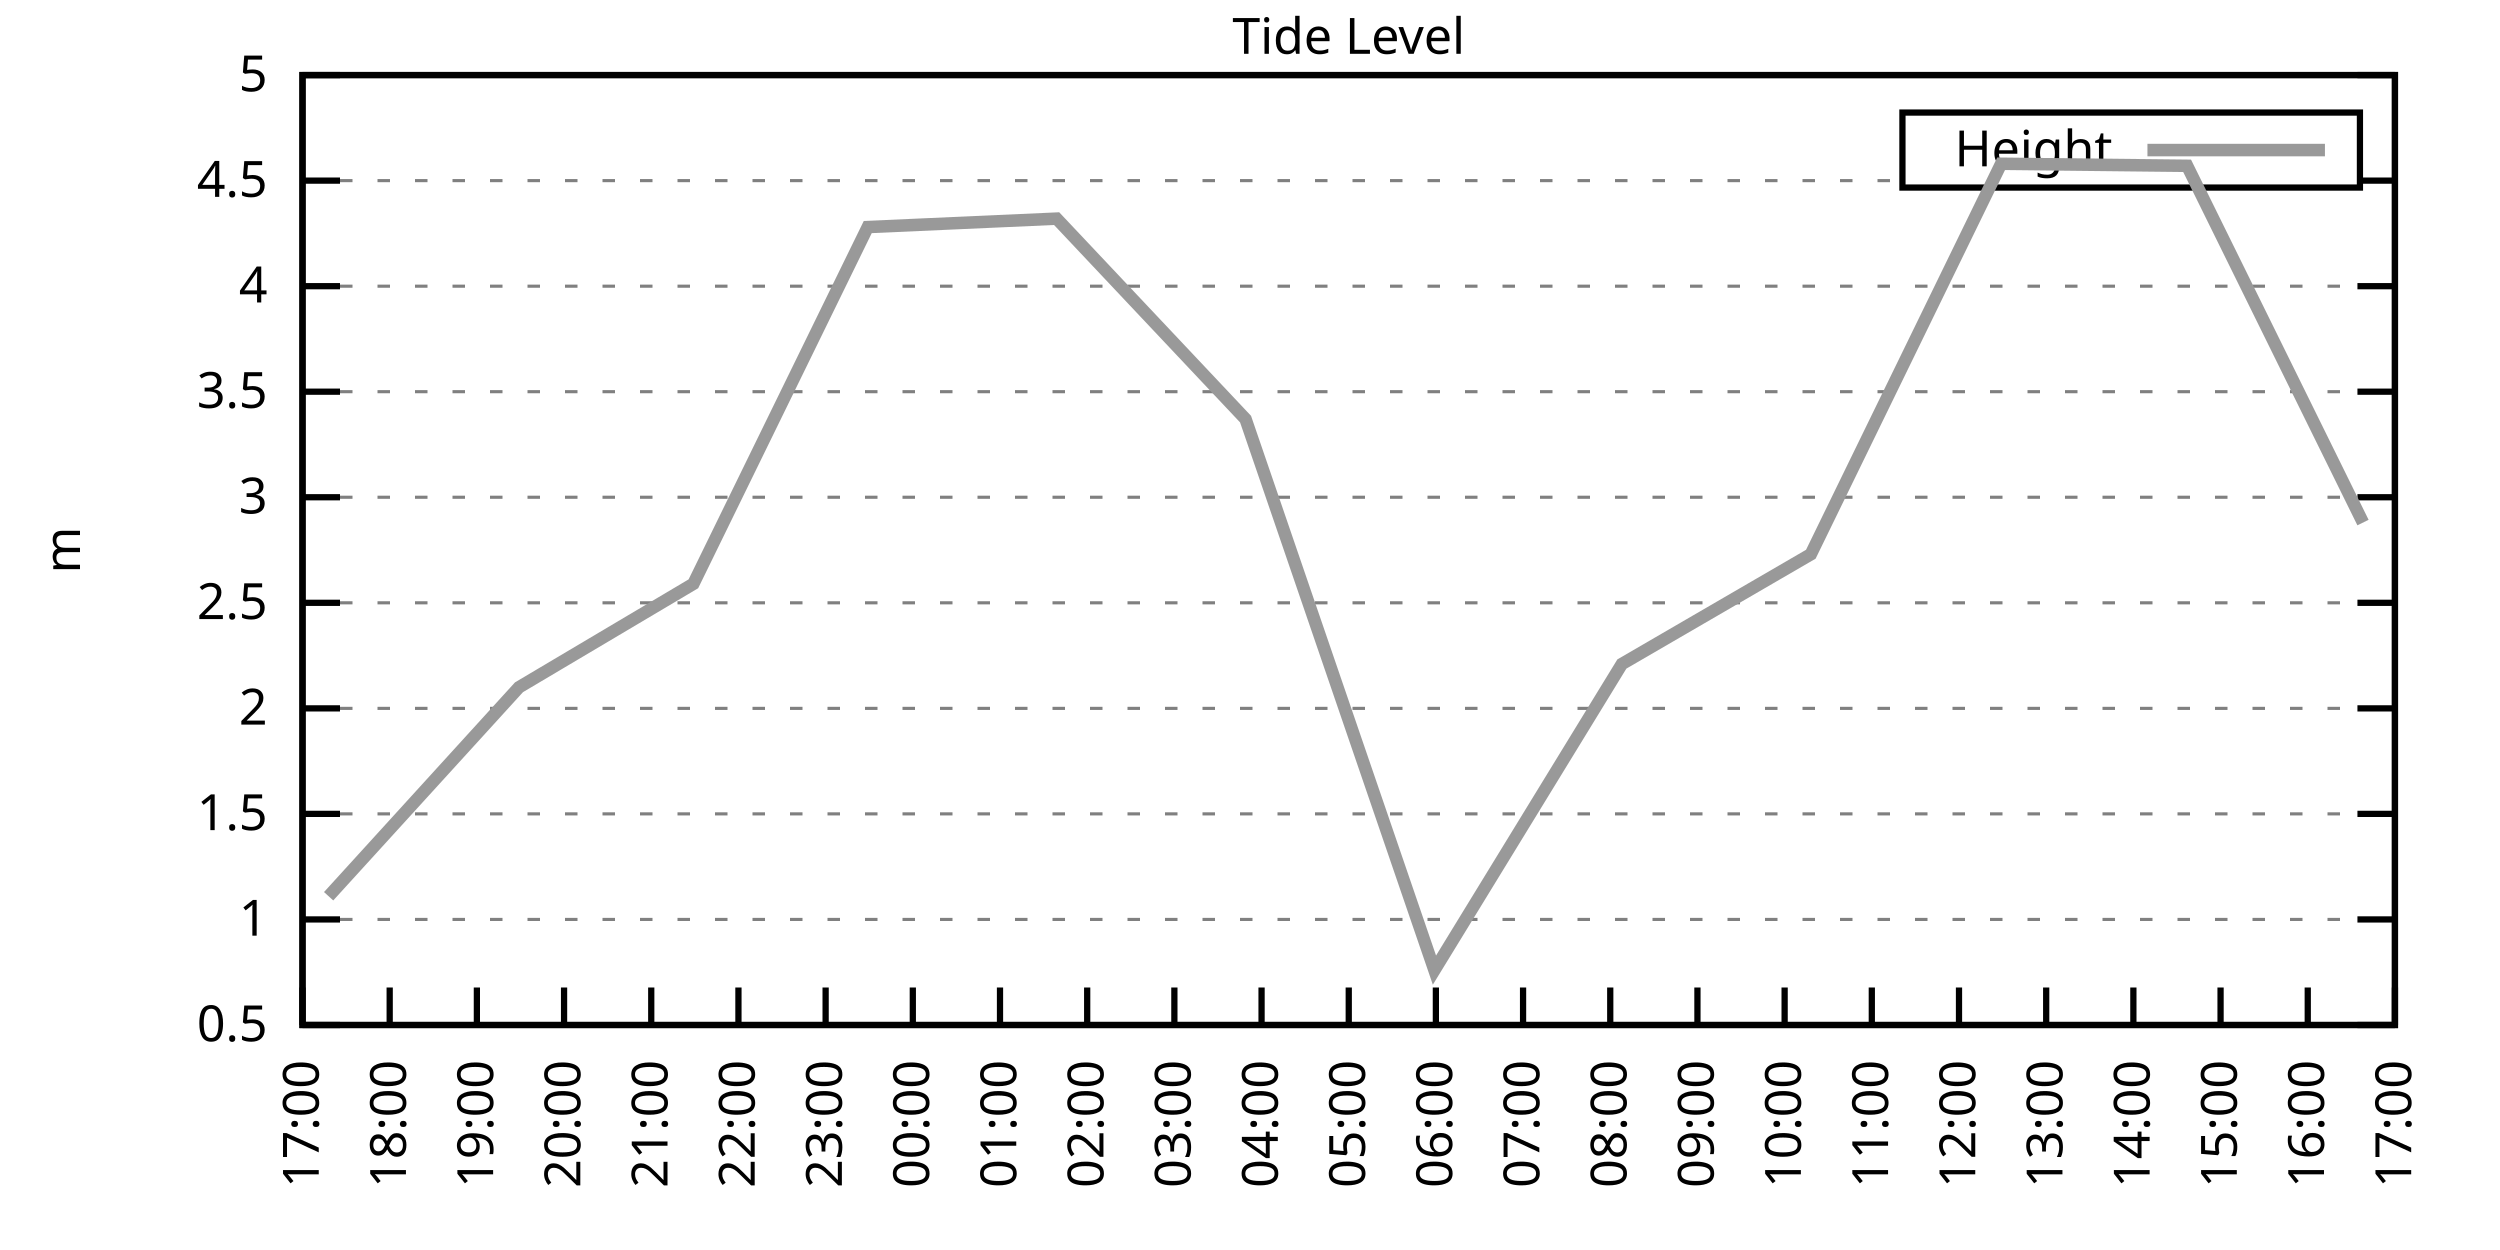
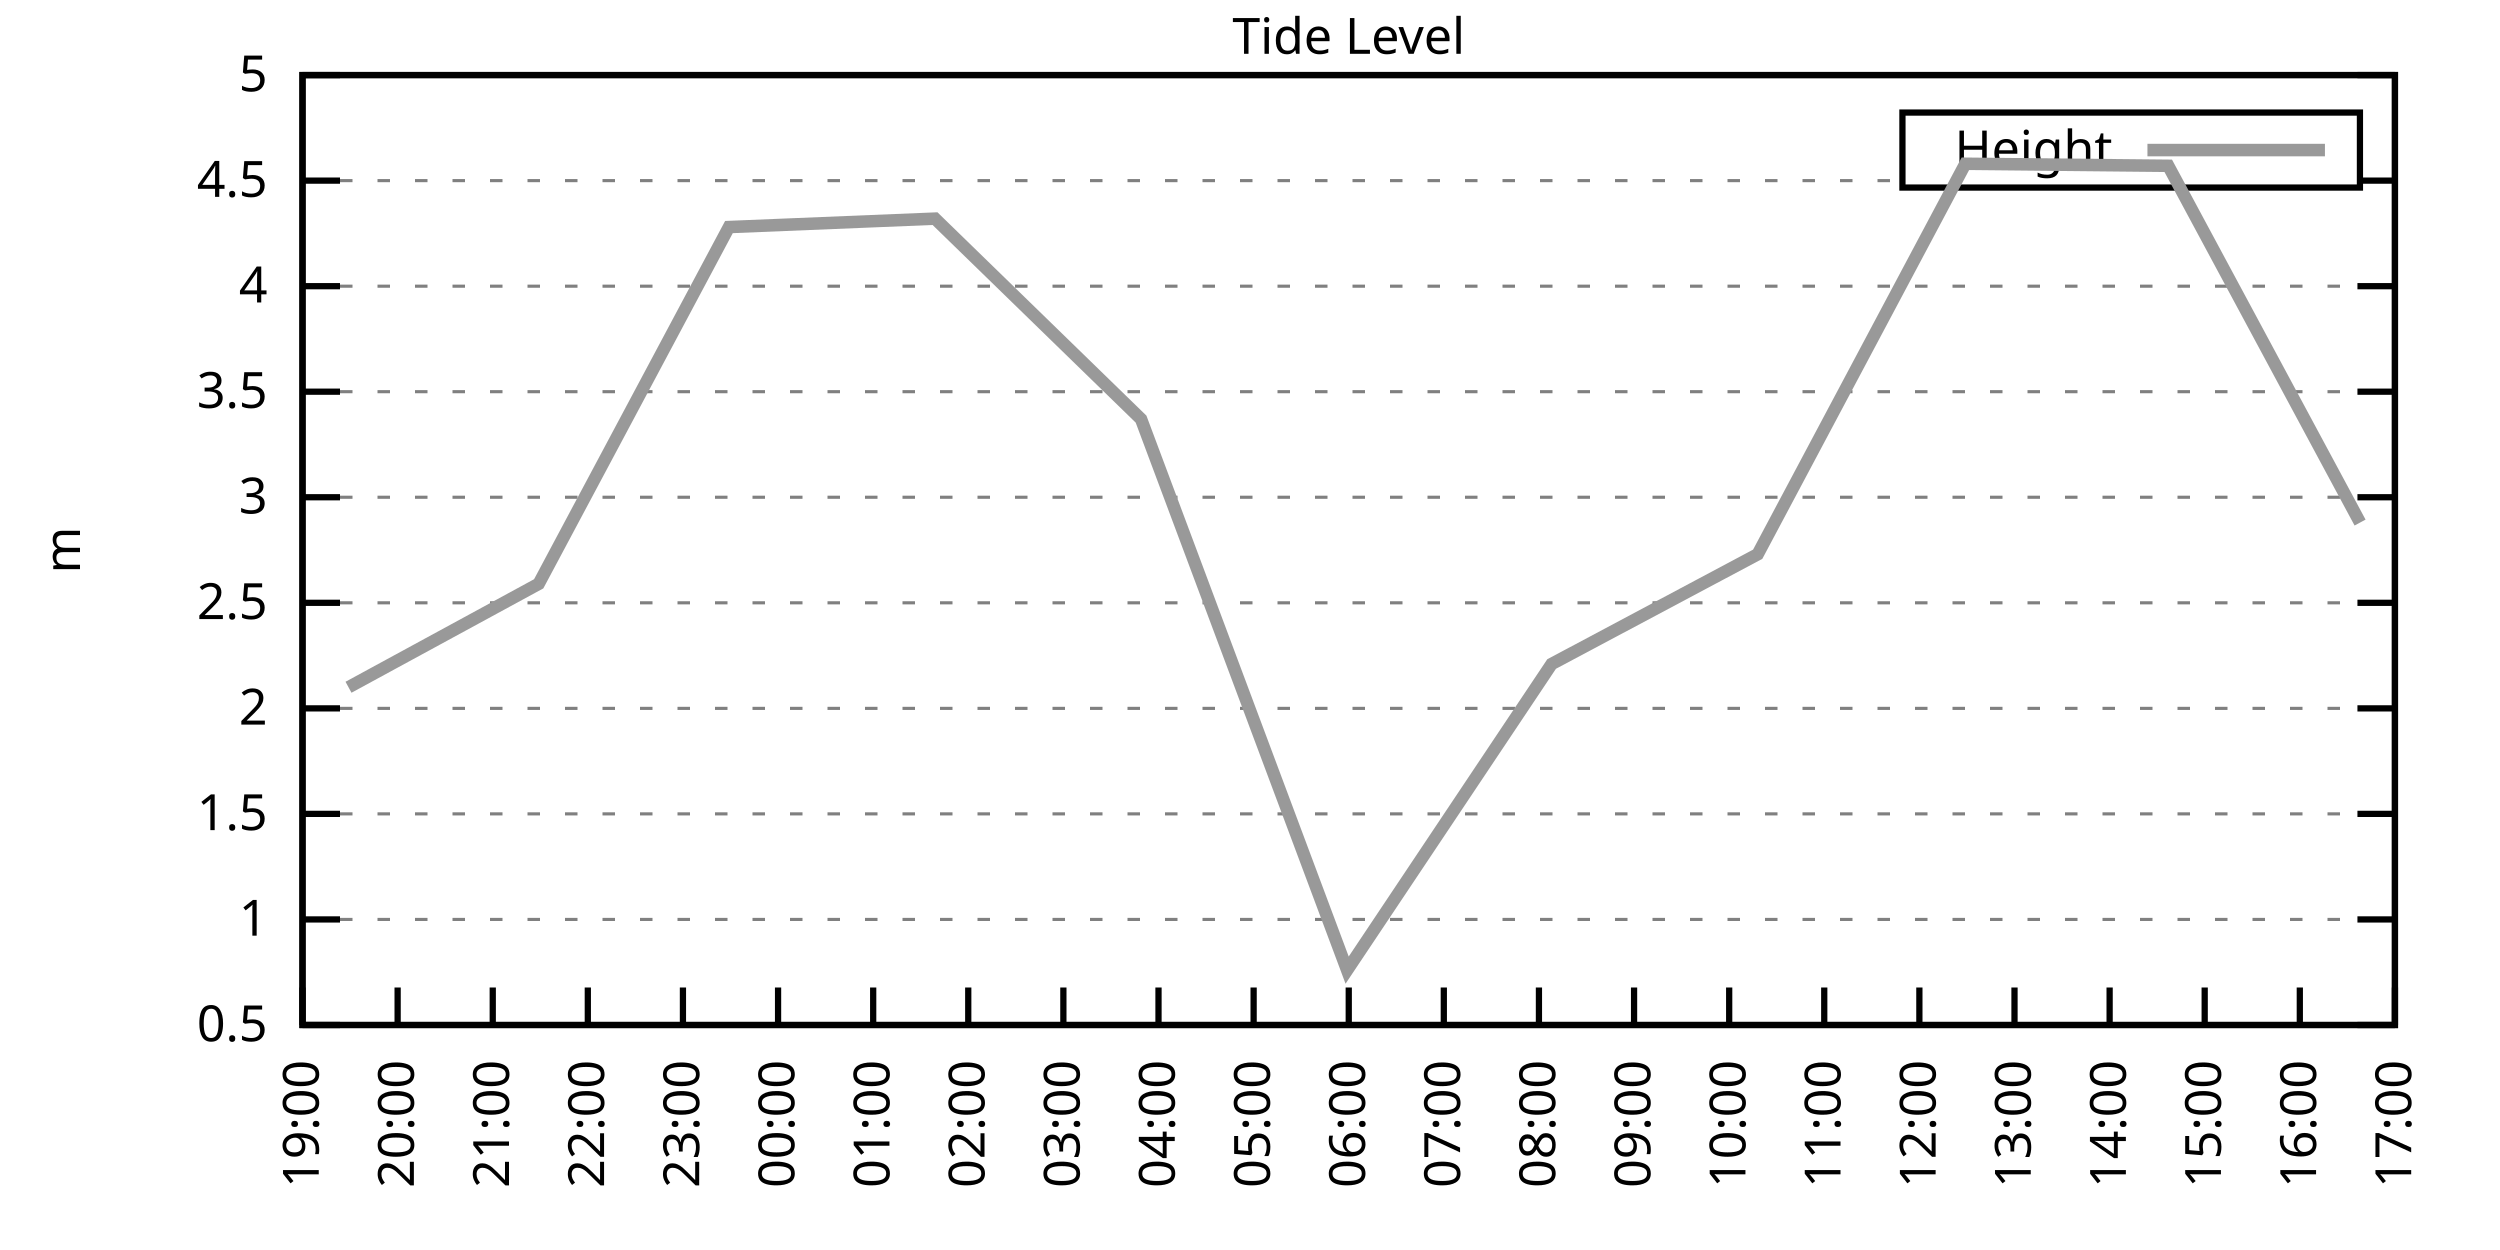
<svg xmlns="http://www.w3.org/2000/svg" xmlns:xlink="http://www.w3.org/1999/xlink" width="400" height="200" viewBox="0 0 400 200">
  <g id="gnuplot_canvas">
    <rect x="0" y="0" width="400" height="200" fill="none" />
    <defs>
      <circle id="gpDot" r="0.5" stroke-width="0.5" stroke="currentColor" />
      <path id="gpPt0" stroke-width="0.333" stroke="currentColor" d="M-1,0 h2 M0,-1 v2" />
      <path id="gpPt1" stroke-width="0.333" stroke="currentColor" d="M-1,-1 L1,1 M1,-1 L-1,1" />
      <path id="gpPt2" stroke-width="0.333" stroke="currentColor" d="M-1,0 L1,0 M0,-1 L0,1 M-1,-1 L1,1 M-1,1 L1,-1" />
      <rect id="gpPt3" stroke-width="0.333" stroke="currentColor" x="-1" y="-1" width="2" height="2" />
      <rect id="gpPt4" stroke-width="0.333" stroke="currentColor" fill="currentColor" x="-1" y="-1" width="2" height="2" />
      <circle id="gpPt5" stroke-width="0.333" stroke="currentColor" cx="0" cy="0" r="1" />
      <use xlink:href="#gpPt5" id="gpPt6" fill="currentColor" stroke="none" />
      <path id="gpPt7" stroke-width="0.333" stroke="currentColor" d="M0,-1.33 L-1.33,0.67 L1.33,0.67 z" />
      <use xlink:href="#gpPt7" id="gpPt8" fill="currentColor" stroke="none" />
      <use xlink:href="#gpPt7" id="gpPt9" stroke="currentColor" transform="rotate(180)" />
      <use xlink:href="#gpPt9" id="gpPt10" fill="currentColor" stroke="none" />
      <use xlink:href="#gpPt3" id="gpPt11" stroke="currentColor" transform="rotate(45)" />
      <use xlink:href="#gpPt11" id="gpPt12" fill="currentColor" stroke="none" />
      <path id="gpPt13" stroke-width="0.333" stroke="currentColor" d="M0,1.330 L1.265,0.411 L0.782,-1.067 L-0.782,-1.076 L-1.265,0.411 z" />
      <use xlink:href="#gpPt13" id="gpPt14" fill="currentColor" stroke="none" />
      <filter id="textbox" filterUnits="objectBoundingBox" x="0" y="0" height="1" width="1">
        <feFlood flood-color="white" flood-opacity="1" result="bgnd" />
        <feComposite in="SourceGraphic" in2="bgnd" operator="atop" />
      </filter>
      <filter id="greybox" filterUnits="objectBoundingBox" x="0" y="0" height="1" width="1">
        <feFlood flood-color="lightgrey" flood-opacity="1" result="grey" />
        <feComposite in="SourceGraphic" in2="grey" operator="atop" />
      </filter>
    </defs>
    <g fill="none" color="white" stroke="currentColor" stroke-width="1.00" stroke-linecap="butt" stroke-linejoin="miter">
</g>
    <g fill="none" color="black" stroke="currentColor" stroke-width="1.00" stroke-linecap="butt" stroke-linejoin="miter">
      <g stroke="none" shape-rendering="crispEdges">
        <polygon fill="rgb(255, 255, 255)" points="48.40,164.00 383.18,164.00 383.18,12.02 48.40,12.02 " />
      </g>
    </g>
    <g fill="none" color="black" stroke="currentColor" stroke-width="1.00" stroke-linecap="butt" stroke-linejoin="miter">
</g>
    <g fill="none" color="black" stroke="black" stroke-width="0.50" stroke-linecap="butt" stroke-linejoin="miter">
</g>
    <g fill="none" color="gray" stroke="currentColor" stroke-width="0.50" stroke-linecap="butt" stroke-linejoin="miter">
      <path stroke="gray" stroke-dasharray="2,4" class="gridline" d="M48.40,164.00 L383.19,164.00  " />
    </g>
    <g fill="none" color="gray" stroke="gray" stroke-width="1.00" stroke-linecap="butt" stroke-linejoin="miter">
</g>
    <g fill="none" color="black" stroke="currentColor" stroke-width="1.00" stroke-linecap="butt" stroke-linejoin="miter">
      <path stroke="black" d="M48.40,164.00 L54.40,164.00 M383.19,164.00 L377.19,164.00  " />
      <g transform="translate(42.80,166.60)" stroke="none" fill="black" font-family="Sans" font-size="8.00" text-anchor="end">
        <text>
          <tspan font-family="Sans"> 0.5</tspan>
        </text>
      </g>
    </g>
    <g fill="none" color="black" stroke="currentColor" stroke-width="1.00" stroke-linecap="butt" stroke-linejoin="miter">
</g>
    <g fill="none" color="black" stroke="black" stroke-width="0.50" stroke-linecap="butt" stroke-linejoin="miter">
</g>
    <g fill="none" color="gray" stroke="currentColor" stroke-width="0.50" stroke-linecap="butt" stroke-linejoin="miter">
      <path stroke="gray" stroke-dasharray="2,4" class="gridline" d="M48.40,147.11 L383.19,147.11  " />
    </g>
    <g fill="none" color="gray" stroke="gray" stroke-width="1.00" stroke-linecap="butt" stroke-linejoin="miter">
</g>
    <g fill="none" color="black" stroke="currentColor" stroke-width="1.00" stroke-linecap="butt" stroke-linejoin="miter">
      <path stroke="black" d="M48.40,147.11 L54.40,147.11 M383.19,147.11 L377.19,147.11  " />
      <g transform="translate(42.80,149.71)" stroke="none" fill="black" font-family="Sans" font-size="8.00" text-anchor="end">
        <text>
          <tspan font-family="Sans"> 1</tspan>
        </text>
      </g>
    </g>
    <g fill="none" color="black" stroke="currentColor" stroke-width="1.00" stroke-linecap="butt" stroke-linejoin="miter">
</g>
    <g fill="none" color="black" stroke="black" stroke-width="0.50" stroke-linecap="butt" stroke-linejoin="miter">
</g>
    <g fill="none" color="gray" stroke="currentColor" stroke-width="0.50" stroke-linecap="butt" stroke-linejoin="miter">
      <path stroke="gray" stroke-dasharray="2,4" class="gridline" d="M48.40,130.22 L383.19,130.22  " />
    </g>
    <g fill="none" color="gray" stroke="gray" stroke-width="1.00" stroke-linecap="butt" stroke-linejoin="miter">
</g>
    <g fill="none" color="black" stroke="currentColor" stroke-width="1.00" stroke-linecap="butt" stroke-linejoin="miter">
      <path stroke="black" d="M48.40,130.22 L54.40,130.22 M383.19,130.22 L377.19,130.22  " />
      <g transform="translate(42.80,132.82)" stroke="none" fill="black" font-family="Sans" font-size="8.00" text-anchor="end">
        <text>
          <tspan font-family="Sans"> 1.5</tspan>
        </text>
      </g>
    </g>
    <g fill="none" color="black" stroke="currentColor" stroke-width="1.00" stroke-linecap="butt" stroke-linejoin="miter">
</g>
    <g fill="none" color="black" stroke="black" stroke-width="0.50" stroke-linecap="butt" stroke-linejoin="miter">
</g>
    <g fill="none" color="gray" stroke="currentColor" stroke-width="0.50" stroke-linecap="butt" stroke-linejoin="miter">
      <path stroke="gray" stroke-dasharray="2,4" class="gridline" d="M48.40,113.34 L383.19,113.34  " />
    </g>
    <g fill="none" color="gray" stroke="gray" stroke-width="1.00" stroke-linecap="butt" stroke-linejoin="miter">
</g>
    <g fill="none" color="black" stroke="currentColor" stroke-width="1.00" stroke-linecap="butt" stroke-linejoin="miter">
      <path stroke="black" d="M48.40,113.34 L54.40,113.34 M383.19,113.34 L377.19,113.34  " />
      <g transform="translate(42.80,115.94)" stroke="none" fill="black" font-family="Sans" font-size="8.00" text-anchor="end">
        <text>
          <tspan font-family="Sans"> 2</tspan>
        </text>
      </g>
    </g>
    <g fill="none" color="black" stroke="currentColor" stroke-width="1.00" stroke-linecap="butt" stroke-linejoin="miter">
</g>
    <g fill="none" color="black" stroke="black" stroke-width="0.50" stroke-linecap="butt" stroke-linejoin="miter">
</g>
    <g fill="none" color="gray" stroke="currentColor" stroke-width="0.50" stroke-linecap="butt" stroke-linejoin="miter">
      <path stroke="gray" stroke-dasharray="2,4" class="gridline" d="M48.40,96.45 L383.19,96.45  " />
    </g>
    <g fill="none" color="gray" stroke="gray" stroke-width="1.00" stroke-linecap="butt" stroke-linejoin="miter">
</g>
    <g fill="none" color="black" stroke="currentColor" stroke-width="1.00" stroke-linecap="butt" stroke-linejoin="miter">
      <path stroke="black" d="M48.40,96.45 L54.40,96.45 M383.19,96.45 L377.19,96.45  " />
      <g transform="translate(42.80,99.05)" stroke="none" fill="black" font-family="Sans" font-size="8.00" text-anchor="end">
        <text>
          <tspan font-family="Sans"> 2.5</tspan>
        </text>
      </g>
    </g>
    <g fill="none" color="black" stroke="currentColor" stroke-width="1.00" stroke-linecap="butt" stroke-linejoin="miter">
</g>
    <g fill="none" color="black" stroke="black" stroke-width="0.50" stroke-linecap="butt" stroke-linejoin="miter">
</g>
    <g fill="none" color="gray" stroke="currentColor" stroke-width="0.50" stroke-linecap="butt" stroke-linejoin="miter">
      <path stroke="gray" stroke-dasharray="2,4" class="gridline" d="M48.40,79.56 L383.19,79.56  " />
    </g>
    <g fill="none" color="gray" stroke="gray" stroke-width="1.00" stroke-linecap="butt" stroke-linejoin="miter">
</g>
    <g fill="none" color="black" stroke="currentColor" stroke-width="1.00" stroke-linecap="butt" stroke-linejoin="miter">
      <path stroke="black" d="M48.40,79.56 L54.40,79.56 M383.19,79.56 L377.19,79.56  " />
      <g transform="translate(42.80,82.16)" stroke="none" fill="black" font-family="Sans" font-size="8.00" text-anchor="end">
        <text>
          <tspan font-family="Sans"> 3</tspan>
        </text>
      </g>
    </g>
    <g fill="none" color="black" stroke="currentColor" stroke-width="1.00" stroke-linecap="butt" stroke-linejoin="miter">
</g>
    <g fill="none" color="black" stroke="black" stroke-width="0.50" stroke-linecap="butt" stroke-linejoin="miter">
</g>
    <g fill="none" color="gray" stroke="currentColor" stroke-width="0.50" stroke-linecap="butt" stroke-linejoin="miter">
      <path stroke="gray" stroke-dasharray="2,4" class="gridline" d="M48.40,62.67 L383.19,62.67  " />
    </g>
    <g fill="none" color="gray" stroke="gray" stroke-width="1.00" stroke-linecap="butt" stroke-linejoin="miter">
</g>
    <g fill="none" color="black" stroke="currentColor" stroke-width="1.00" stroke-linecap="butt" stroke-linejoin="miter">
      <path stroke="black" d="M48.40,62.67 L54.40,62.67 M383.19,62.67 L377.19,62.67  " />
      <g transform="translate(42.80,65.27)" stroke="none" fill="black" font-family="Sans" font-size="8.00" text-anchor="end">
        <text>
          <tspan font-family="Sans"> 3.5</tspan>
        </text>
      </g>
    </g>
    <g fill="none" color="black" stroke="currentColor" stroke-width="1.00" stroke-linecap="butt" stroke-linejoin="miter">
</g>
    <g fill="none" color="black" stroke="black" stroke-width="0.50" stroke-linecap="butt" stroke-linejoin="miter">
</g>
    <g fill="none" color="gray" stroke="currentColor" stroke-width="0.50" stroke-linecap="butt" stroke-linejoin="miter">
      <path stroke="gray" stroke-dasharray="2,4" class="gridline" d="M48.40,45.79 L383.19,45.79  " />
    </g>
    <g fill="none" color="gray" stroke="gray" stroke-width="1.00" stroke-linecap="butt" stroke-linejoin="miter">
</g>
    <g fill="none" color="black" stroke="currentColor" stroke-width="1.00" stroke-linecap="butt" stroke-linejoin="miter">
      <path stroke="black" d="M48.40,45.79 L54.40,45.79 M383.19,45.79 L377.19,45.79  " />
      <g transform="translate(42.80,48.39)" stroke="none" fill="black" font-family="Sans" font-size="8.00" text-anchor="end">
        <text>
          <tspan font-family="Sans"> 4</tspan>
        </text>
      </g>
    </g>
    <g fill="none" color="black" stroke="currentColor" stroke-width="1.00" stroke-linecap="butt" stroke-linejoin="miter">
</g>
    <g fill="none" color="black" stroke="black" stroke-width="0.50" stroke-linecap="butt" stroke-linejoin="miter">
</g>
    <g fill="none" color="gray" stroke="currentColor" stroke-width="0.50" stroke-linecap="butt" stroke-linejoin="miter">
      <path stroke="gray" stroke-dasharray="2,4" class="gridline" d="M48.40,28.90 L304.39,28.90 M377.59,28.90 L383.19,28.90  " />
    </g>
    <g fill="none" color="gray" stroke="gray" stroke-width="1.00" stroke-linecap="butt" stroke-linejoin="miter">
</g>
    <g fill="none" color="black" stroke="currentColor" stroke-width="1.00" stroke-linecap="butt" stroke-linejoin="miter">
      <path stroke="black" d="M48.40,28.90 L54.40,28.90 M383.19,28.90 L377.19,28.90  " />
      <g transform="translate(42.80,31.50)" stroke="none" fill="black" font-family="Sans" font-size="8.00" text-anchor="end">
        <text>
          <tspan font-family="Sans"> 4.5</tspan>
        </text>
      </g>
    </g>
    <g fill="none" color="black" stroke="currentColor" stroke-width="1.00" stroke-linecap="butt" stroke-linejoin="miter">
</g>
    <g fill="none" color="black" stroke="black" stroke-width="0.50" stroke-linecap="butt" stroke-linejoin="miter">
</g>
    <g fill="none" color="gray" stroke="currentColor" stroke-width="0.50" stroke-linecap="butt" stroke-linejoin="miter">
      <path stroke="gray" stroke-dasharray="2,4" class="gridline" d="M48.40,12.01 L383.19,12.01  " />
    </g>
    <g fill="none" color="gray" stroke="gray" stroke-width="1.00" stroke-linecap="butt" stroke-linejoin="miter">
</g>
    <g fill="none" color="black" stroke="currentColor" stroke-width="1.00" stroke-linecap="butt" stroke-linejoin="miter">
      <path stroke="black" d="M48.40,12.01 L54.40,12.01 M383.19,12.01 L377.19,12.01  " />
      <g transform="translate(42.80,14.61)" stroke="none" fill="black" font-family="Sans" font-size="8.00" text-anchor="end">
        <text>
          <tspan font-family="Sans"> 5</tspan>
        </text>
      </g>
    </g>
    <g fill="none" color="black" stroke="currentColor" stroke-width="1.00" stroke-linecap="butt" stroke-linejoin="miter">
      <path stroke="black" d="M48.40,164.00 L48.40,158.00  " />
      <g transform="translate(51.00,169.60) rotate(270.00)" stroke="none" fill="black" font-family="Sans" font-size="8.00" text-anchor="end">
        <text>
-           <tspan font-family="Sans">17:00</tspan>
-         </text>
-       </g>
-     </g>
-     <g fill="none" color="black" stroke="currentColor" stroke-width="1.00" stroke-linecap="butt" stroke-linejoin="miter">
-       <path stroke="black" d="M62.35,164.00 L62.35,158.00  " />
-       <g transform="translate(64.95,169.60) rotate(270.00)" stroke="none" fill="black" font-family="Sans" font-size="8.00" text-anchor="end">
-         <text>
-           <tspan font-family="Sans">18:00</tspan>
-         </text>
-       </g>
-     </g>
-     <g fill="none" color="black" stroke="currentColor" stroke-width="1.00" stroke-linecap="butt" stroke-linejoin="miter">
-       <path stroke="black" d="M76.30,164.00 L76.30,158.00  " />
-       <g transform="translate(78.90,169.60) rotate(270.00)" stroke="none" fill="black" font-family="Sans" font-size="8.00" text-anchor="end">
-         <text>
          <tspan font-family="Sans">19:00</tspan>
        </text>
      </g>
    </g>
    <g fill="none" color="black" stroke="currentColor" stroke-width="1.00" stroke-linecap="butt" stroke-linejoin="miter">
-       <path stroke="black" d="M90.25,164.00 L90.25,158.00  " />
-       <g transform="translate(92.85,169.60) rotate(270.00)" stroke="none" fill="black" font-family="Sans" font-size="8.00" text-anchor="end">
+       <path stroke="black" d="M63.62,164.00 L63.62,158.00  " />
+       <g transform="translate(66.22,169.60) rotate(270.00)" stroke="none" fill="black" font-family="Sans" font-size="8.00" text-anchor="end">
        <text>
          <tspan font-family="Sans">20:00</tspan>
        </text>
      </g>
    </g>
    <g fill="none" color="black" stroke="currentColor" stroke-width="1.00" stroke-linecap="butt" stroke-linejoin="miter">
-       <path stroke="black" d="M104.20,164.00 L104.20,158.00  " />
-       <g transform="translate(106.80,169.60) rotate(270.00)" stroke="none" fill="black" font-family="Sans" font-size="8.00" text-anchor="end">
+       <path stroke="black" d="M78.84,164.00 L78.84,158.00  " />
+       <g transform="translate(81.44,169.60) rotate(270.00)" stroke="none" fill="black" font-family="Sans" font-size="8.00" text-anchor="end">
        <text>
          <tspan font-family="Sans">21:00</tspan>
        </text>
      </g>
    </g>
    <g fill="none" color="black" stroke="currentColor" stroke-width="1.00" stroke-linecap="butt" stroke-linejoin="miter">
-       <path stroke="black" d="M118.15,164.00 L118.15,158.00  " />
-       <g transform="translate(120.75,169.60) rotate(270.00)" stroke="none" fill="black" font-family="Sans" font-size="8.00" text-anchor="end">
+       <path stroke="black" d="M94.05,164.00 L94.05,158.00  " />
+       <g transform="translate(96.65,169.60) rotate(270.00)" stroke="none" fill="black" font-family="Sans" font-size="8.00" text-anchor="end">
        <text>
          <tspan font-family="Sans">22:00</tspan>
        </text>
      </g>
    </g>
    <g fill="none" color="black" stroke="currentColor" stroke-width="1.00" stroke-linecap="butt" stroke-linejoin="miter">
-       <path stroke="black" d="M132.10,164.00 L132.10,158.00  " />
-       <g transform="translate(134.70,169.60) rotate(270.00)" stroke="none" fill="black" font-family="Sans" font-size="8.00" text-anchor="end">
+       <path stroke="black" d="M109.27,164.00 L109.27,158.00  " />
+       <g transform="translate(111.87,169.60) rotate(270.00)" stroke="none" fill="black" font-family="Sans" font-size="8.00" text-anchor="end">
        <text>
          <tspan font-family="Sans">23:00</tspan>
        </text>
      </g>
    </g>
    <g fill="none" color="black" stroke="currentColor" stroke-width="1.00" stroke-linecap="butt" stroke-linejoin="miter">
-       <path stroke="black" d="M146.05,164.00 L146.05,158.00  " />
-       <g transform="translate(148.65,169.60) rotate(270.00)" stroke="none" fill="black" font-family="Sans" font-size="8.00" text-anchor="end">
+       <path stroke="black" d="M124.49,164.00 L124.49,158.00  " />
+       <g transform="translate(127.09,169.60) rotate(270.00)" stroke="none" fill="black" font-family="Sans" font-size="8.00" text-anchor="end">
        <text>
          <tspan font-family="Sans">00:00</tspan>
        </text>
      </g>
    </g>
    <g fill="none" color="black" stroke="currentColor" stroke-width="1.00" stroke-linecap="butt" stroke-linejoin="miter">
-       <path stroke="black" d="M160.00,164.00 L160.00,158.00  " />
-       <g transform="translate(162.60,169.60) rotate(270.00)" stroke="none" fill="black" font-family="Sans" font-size="8.00" text-anchor="end">
+       <path stroke="black" d="M139.71,164.00 L139.71,158.00  " />
+       <g transform="translate(142.31,169.60) rotate(270.00)" stroke="none" fill="black" font-family="Sans" font-size="8.00" text-anchor="end">
        <text>
          <tspan font-family="Sans">01:00</tspan>
        </text>
      </g>
    </g>
    <g fill="none" color="black" stroke="currentColor" stroke-width="1.00" stroke-linecap="butt" stroke-linejoin="miter">
-       <path stroke="black" d="M173.95,164.00 L173.95,158.00  " />
-       <g transform="translate(176.55,169.60) rotate(270.00)" stroke="none" fill="black" font-family="Sans" font-size="8.00" text-anchor="end">
+       <path stroke="black" d="M154.92,164.00 L154.92,158.00  " />
+       <g transform="translate(157.52,169.60) rotate(270.00)" stroke="none" fill="black" font-family="Sans" font-size="8.00" text-anchor="end">
        <text>
          <tspan font-family="Sans">02:00</tspan>
        </text>
      </g>
    </g>
    <g fill="none" color="black" stroke="currentColor" stroke-width="1.00" stroke-linecap="butt" stroke-linejoin="miter">
-       <path stroke="black" d="M187.90,164.00 L187.90,158.00  " />
-       <g transform="translate(190.50,169.60) rotate(270.00)" stroke="none" fill="black" font-family="Sans" font-size="8.00" text-anchor="end">
+       <path stroke="black" d="M170.14,164.00 L170.14,158.00  " />
+       <g transform="translate(172.74,169.60) rotate(270.00)" stroke="none" fill="black" font-family="Sans" font-size="8.00" text-anchor="end">
        <text>
          <tspan font-family="Sans">03:00</tspan>
        </text>
      </g>
    </g>
    <g fill="none" color="black" stroke="currentColor" stroke-width="1.00" stroke-linecap="butt" stroke-linejoin="miter">
-       <path stroke="black" d="M201.85,164.00 L201.85,158.00  " />
-       <g transform="translate(204.45,169.60) rotate(270.00)" stroke="none" fill="black" font-family="Sans" font-size="8.00" text-anchor="end">
+       <path stroke="black" d="M185.36,164.00 L185.36,158.00  " />
+       <g transform="translate(187.96,169.60) rotate(270.00)" stroke="none" fill="black" font-family="Sans" font-size="8.00" text-anchor="end">
        <text>
          <tspan font-family="Sans">04:00</tspan>
+         </text>
+       </g>
+     </g>
+     <g fill="none" color="black" stroke="currentColor" stroke-width="1.00" stroke-linecap="butt" stroke-linejoin="miter">
+       <path stroke="black" d="M200.58,164.00 L200.58,158.00  " />
+       <g transform="translate(203.18,169.60) rotate(270.00)" stroke="none" fill="black" font-family="Sans" font-size="8.00" text-anchor="end">
+         <text>
+           <tspan font-family="Sans">05:00</tspan>
        </text>
      </g>
    </g>
    <g fill="none" color="black" stroke="currentColor" stroke-width="1.00" stroke-linecap="butt" stroke-linejoin="miter">
      <path stroke="black" d="M215.80,164.00 L215.80,158.00  " />
      <g transform="translate(218.40,169.60) rotate(270.00)" stroke="none" fill="black" font-family="Sans" font-size="8.00" text-anchor="end">
        <text>
-           <tspan font-family="Sans">05:00</tspan>
-         </text>
-       </g>
-     </g>
-     <g fill="none" color="black" stroke="currentColor" stroke-width="1.00" stroke-linecap="butt" stroke-linejoin="miter">
-       <path stroke="black" d="M229.74,164.00 L229.74,158.00  " />
-       <g transform="translate(232.34,169.60) rotate(270.00)" stroke="none" fill="black" font-family="Sans" font-size="8.00" text-anchor="end">
-         <text>
          <tspan font-family="Sans">06:00</tspan>
        </text>
      </g>
    </g>
    <g fill="none" color="black" stroke="currentColor" stroke-width="1.00" stroke-linecap="butt" stroke-linejoin="miter">
-       <path stroke="black" d="M243.69,164.00 L243.69,158.00  " />
-       <g transform="translate(246.29,169.60) rotate(270.00)" stroke="none" fill="black" font-family="Sans" font-size="8.00" text-anchor="end">
+       <path stroke="black" d="M231.01,164.00 L231.01,158.00  " />
+       <g transform="translate(233.61,169.60) rotate(270.00)" stroke="none" fill="black" font-family="Sans" font-size="8.00" text-anchor="end">
        <text>
          <tspan font-family="Sans">07:00</tspan>
        </text>
      </g>
    </g>
    <g fill="none" color="black" stroke="currentColor" stroke-width="1.00" stroke-linecap="butt" stroke-linejoin="miter">
-       <path stroke="black" d="M257.64,164.00 L257.64,158.00  " />
-       <g transform="translate(260.24,169.60) rotate(270.00)" stroke="none" fill="black" font-family="Sans" font-size="8.00" text-anchor="end">
+       <path stroke="black" d="M246.23,164.00 L246.23,158.00  " />
+       <g transform="translate(248.83,169.60) rotate(270.00)" stroke="none" fill="black" font-family="Sans" font-size="8.00" text-anchor="end">
        <text>
          <tspan font-family="Sans">08:00</tspan>
        </text>
      </g>
    </g>
    <g fill="none" color="black" stroke="currentColor" stroke-width="1.00" stroke-linecap="butt" stroke-linejoin="miter">
-       <path stroke="black" d="M271.59,164.00 L271.59,158.00  " />
-       <g transform="translate(274.19,169.60) rotate(270.00)" stroke="none" fill="black" font-family="Sans" font-size="8.00" text-anchor="end">
+       <path stroke="black" d="M261.45,164.00 L261.45,158.00  " />
+       <g transform="translate(264.05,169.60) rotate(270.00)" stroke="none" fill="black" font-family="Sans" font-size="8.00" text-anchor="end">
        <text>
          <tspan font-family="Sans">09:00</tspan>
        </text>
      </g>
    </g>
    <g fill="none" color="black" stroke="currentColor" stroke-width="1.00" stroke-linecap="butt" stroke-linejoin="miter">
-       <path stroke="black" d="M285.54,164.00 L285.54,158.00  " />
-       <g transform="translate(288.14,169.60) rotate(270.00)" stroke="none" fill="black" font-family="Sans" font-size="8.00" text-anchor="end">
+       <path stroke="black" d="M276.67,164.00 L276.67,158.00  " />
+       <g transform="translate(279.27,169.60) rotate(270.00)" stroke="none" fill="black" font-family="Sans" font-size="8.00" text-anchor="end">
        <text>
          <tspan font-family="Sans">10:00</tspan>
        </text>
      </g>
    </g>
    <g fill="none" color="black" stroke="currentColor" stroke-width="1.00" stroke-linecap="butt" stroke-linejoin="miter">
-       <path stroke="black" d="M299.49,164.00 L299.49,158.00  " />
-       <g transform="translate(302.09,169.60) rotate(270.00)" stroke="none" fill="black" font-family="Sans" font-size="8.00" text-anchor="end">
+       <path stroke="black" d="M291.88,164.00 L291.88,158.00  " />
+       <g transform="translate(294.48,169.60) rotate(270.00)" stroke="none" fill="black" font-family="Sans" font-size="8.00" text-anchor="end">
        <text>
          <tspan font-family="Sans">11:00</tspan>
        </text>
      </g>
    </g>
    <g fill="none" color="black" stroke="currentColor" stroke-width="1.00" stroke-linecap="butt" stroke-linejoin="miter">
-       <path stroke="black" d="M313.44,164.00 L313.44,158.00  " />
-       <g transform="translate(316.04,169.60) rotate(270.00)" stroke="none" fill="black" font-family="Sans" font-size="8.00" text-anchor="end">
+       <path stroke="black" d="M307.10,164.00 L307.10,158.00  " />
+       <g transform="translate(309.70,169.60) rotate(270.00)" stroke="none" fill="black" font-family="Sans" font-size="8.00" text-anchor="end">
        <text>
          <tspan font-family="Sans">12:00</tspan>
        </text>
      </g>
    </g>
    <g fill="none" color="black" stroke="currentColor" stroke-width="1.00" stroke-linecap="butt" stroke-linejoin="miter">
-       <path stroke="black" d="M327.39,164.00 L327.39,158.00  " />
-       <g transform="translate(329.99,169.60) rotate(270.00)" stroke="none" fill="black" font-family="Sans" font-size="8.00" text-anchor="end">
+       <path stroke="black" d="M322.32,164.00 L322.32,158.00  " />
+       <g transform="translate(324.92,169.60) rotate(270.00)" stroke="none" fill="black" font-family="Sans" font-size="8.00" text-anchor="end">
        <text>
          <tspan font-family="Sans">13:00</tspan>
        </text>
      </g>
    </g>
    <g fill="none" color="black" stroke="currentColor" stroke-width="1.00" stroke-linecap="butt" stroke-linejoin="miter">
-       <path stroke="black" d="M341.34,164.00 L341.34,158.00  " />
-       <g transform="translate(343.94,169.60) rotate(270.00)" stroke="none" fill="black" font-family="Sans" font-size="8.00" text-anchor="end">
+       <path stroke="black" d="M337.54,164.00 L337.54,158.00  " />
+       <g transform="translate(340.14,169.60) rotate(270.00)" stroke="none" fill="black" font-family="Sans" font-size="8.00" text-anchor="end">
        <text>
          <tspan font-family="Sans">14:00</tspan>
        </text>
      </g>
    </g>
    <g fill="none" color="black" stroke="currentColor" stroke-width="1.00" stroke-linecap="butt" stroke-linejoin="miter">
-       <path stroke="black" d="M355.29,164.00 L355.29,158.00  " />
-       <g transform="translate(357.89,169.60) rotate(270.00)" stroke="none" fill="black" font-family="Sans" font-size="8.00" text-anchor="end">
+       <path stroke="black" d="M352.75,164.00 L352.75,158.00  " />
+       <g transform="translate(355.35,169.60) rotate(270.00)" stroke="none" fill="black" font-family="Sans" font-size="8.00" text-anchor="end">
        <text>
          <tspan font-family="Sans">15:00</tspan>
        </text>
      </g>
    </g>
    <g fill="none" color="black" stroke="currentColor" stroke-width="1.00" stroke-linecap="butt" stroke-linejoin="miter">
-       <path stroke="black" d="M369.24,164.00 L369.24,158.00  " />
-       <g transform="translate(371.84,169.60) rotate(270.00)" stroke="none" fill="black" font-family="Sans" font-size="8.00" text-anchor="end">
+       <path stroke="black" d="M367.97,164.00 L367.97,158.00  " />
+       <g transform="translate(370.57,169.60) rotate(270.00)" stroke="none" fill="black" font-family="Sans" font-size="8.00" text-anchor="end">
        <text>
          <tspan font-family="Sans">16:00</tspan>
        </text>
      </g>
    </g>
    <g fill="none" color="black" stroke="currentColor" stroke-width="1.00" stroke-linecap="butt" stroke-linejoin="miter">
      <path stroke="black" d="M383.19,164.00 L383.19,158.00  " />
      <g transform="translate(385.79,169.60) rotate(270.00)" stroke="none" fill="black" font-family="Sans" font-size="8.00" text-anchor="end">
        <text>
          <tspan font-family="Sans">17:00</tspan>
        </text>
      </g>
    </g>
    <g fill="none" color="black" stroke="currentColor" stroke-width="1.00" stroke-linecap="butt" stroke-linejoin="miter">
</g>
    <g fill="none" color="black" stroke="currentColor" stroke-width="1.00" stroke-linecap="butt" stroke-linejoin="miter">
      <path stroke="black" d="M48.40,12.01 L48.40,164.00 L383.19,164.00 L383.19,12.01 L48.40,12.01 Z  " />
    </g>
    <g fill="none" color="black" stroke="currentColor" stroke-width="1.00" stroke-linecap="butt" stroke-linejoin="miter">
</g>
    <g fill="none" color="black" stroke="currentColor" stroke-width="1.00" stroke-linecap="butt" stroke-linejoin="miter">
      <path stroke="black" d="M304.39,30.01 L304.39,18.01 L377.59,18.01 L377.59,30.01 L304.39,30.01 Z  " />
    </g>
    <g id="Tide_level_plot_1">
      <g fill="none" color="white" stroke="black" stroke-width="2.00" stroke-linecap="butt" stroke-linejoin="miter">
</g>
      <g fill="none" color="black" stroke="currentColor" stroke-width="2.00" stroke-linecap="butt" stroke-linejoin="miter">
        <g transform="translate(337.99,26.61)" stroke="none" fill="black" font-family="Sans" font-size="8.00" text-anchor="end">
          <text>
            <tspan font-family="Sans">Height</tspan>
          </text>
        </g>
      </g>
      <g fill="none" color="black" stroke="currentColor" stroke-width="2.00" stroke-linecap="butt" stroke-linejoin="miter">
-         <path stroke="rgb(153, 153, 153)" d="M343.59,24.01 L371.99,24.01 M52.58,143.40 L83.04,109.96 L110.94,93.41 L138.84,36.33 L169.06,34.98 L199.29,67.06   L229.51,155.22 L259.50,106.24 L289.73,88.68 L320.18,26.20 L349.94,26.53 L378.08,83.61  " />
+         <path stroke="rgb(153, 153, 153)" d="M343.59,24.01 L371.99,24.01 M55.76,109.96 L86.19,93.41 L116.63,36.33 L149.60,34.98 L182.57,67.06 L215.54,155.22   L248.26,106.24 L281.23,88.68 L314.46,26.20 L346.92,26.53 L377.61,83.61  " />
      </g>
    </g>
    <g fill="none" color="black" stroke="currentColor" stroke-width="2.00" stroke-linecap="butt" stroke-linejoin="miter">
</g>
    <g fill="none" color="black" stroke="black" stroke-width="1.00" stroke-linecap="butt" stroke-linejoin="miter">
</g>
    <g fill="none" color="black" stroke="currentColor" stroke-width="1.00" stroke-linecap="butt" stroke-linejoin="miter">
      <path stroke="black" d="M48.40,12.01 L48.40,164.00 L383.19,164.00 L383.19,12.01 L48.40,12.01 Z  " />
      <g transform="translate(12.80,88.01) rotate(270.00)" stroke="none" fill="black" font-family="Sans" font-size="8.00" text-anchor="middle">
        <text>
          <tspan font-family="Sans">m</tspan>
        </text>
      </g>
    </g>
    <g fill="none" color="black" stroke="currentColor" stroke-width="1.00" stroke-linecap="butt" stroke-linejoin="miter">
</g>
    <g fill="none" color="black" stroke="currentColor" stroke-width="1.00" stroke-linecap="butt" stroke-linejoin="miter">
      <g transform="translate(215.79,8.61)" stroke="none" fill="black" font-family="Sans" font-size="8.00" text-anchor="middle">
        <text>
          <tspan font-family="Sans">Tide Level</tspan>
        </text>
      </g>
    </g>
    <g fill="none" color="black" stroke="currentColor" stroke-width="1.00" stroke-linecap="butt" stroke-linejoin="miter">
</g>
  </g>
</svg>
